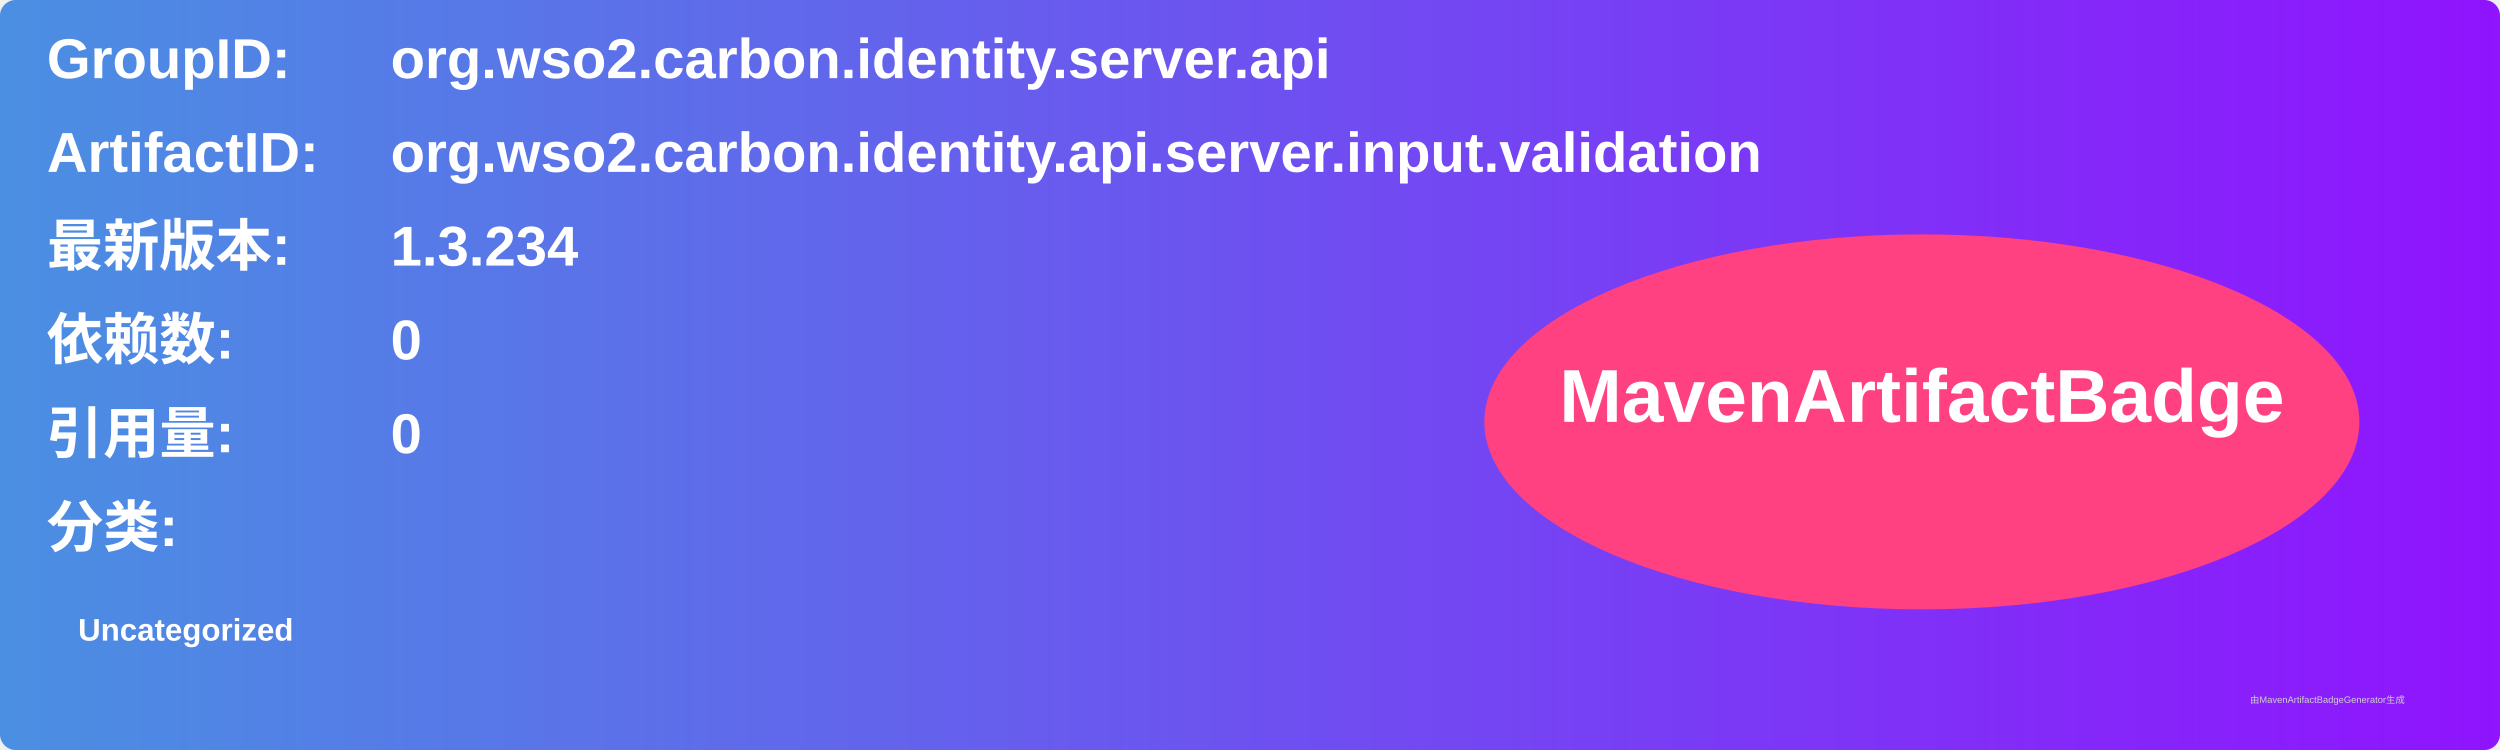
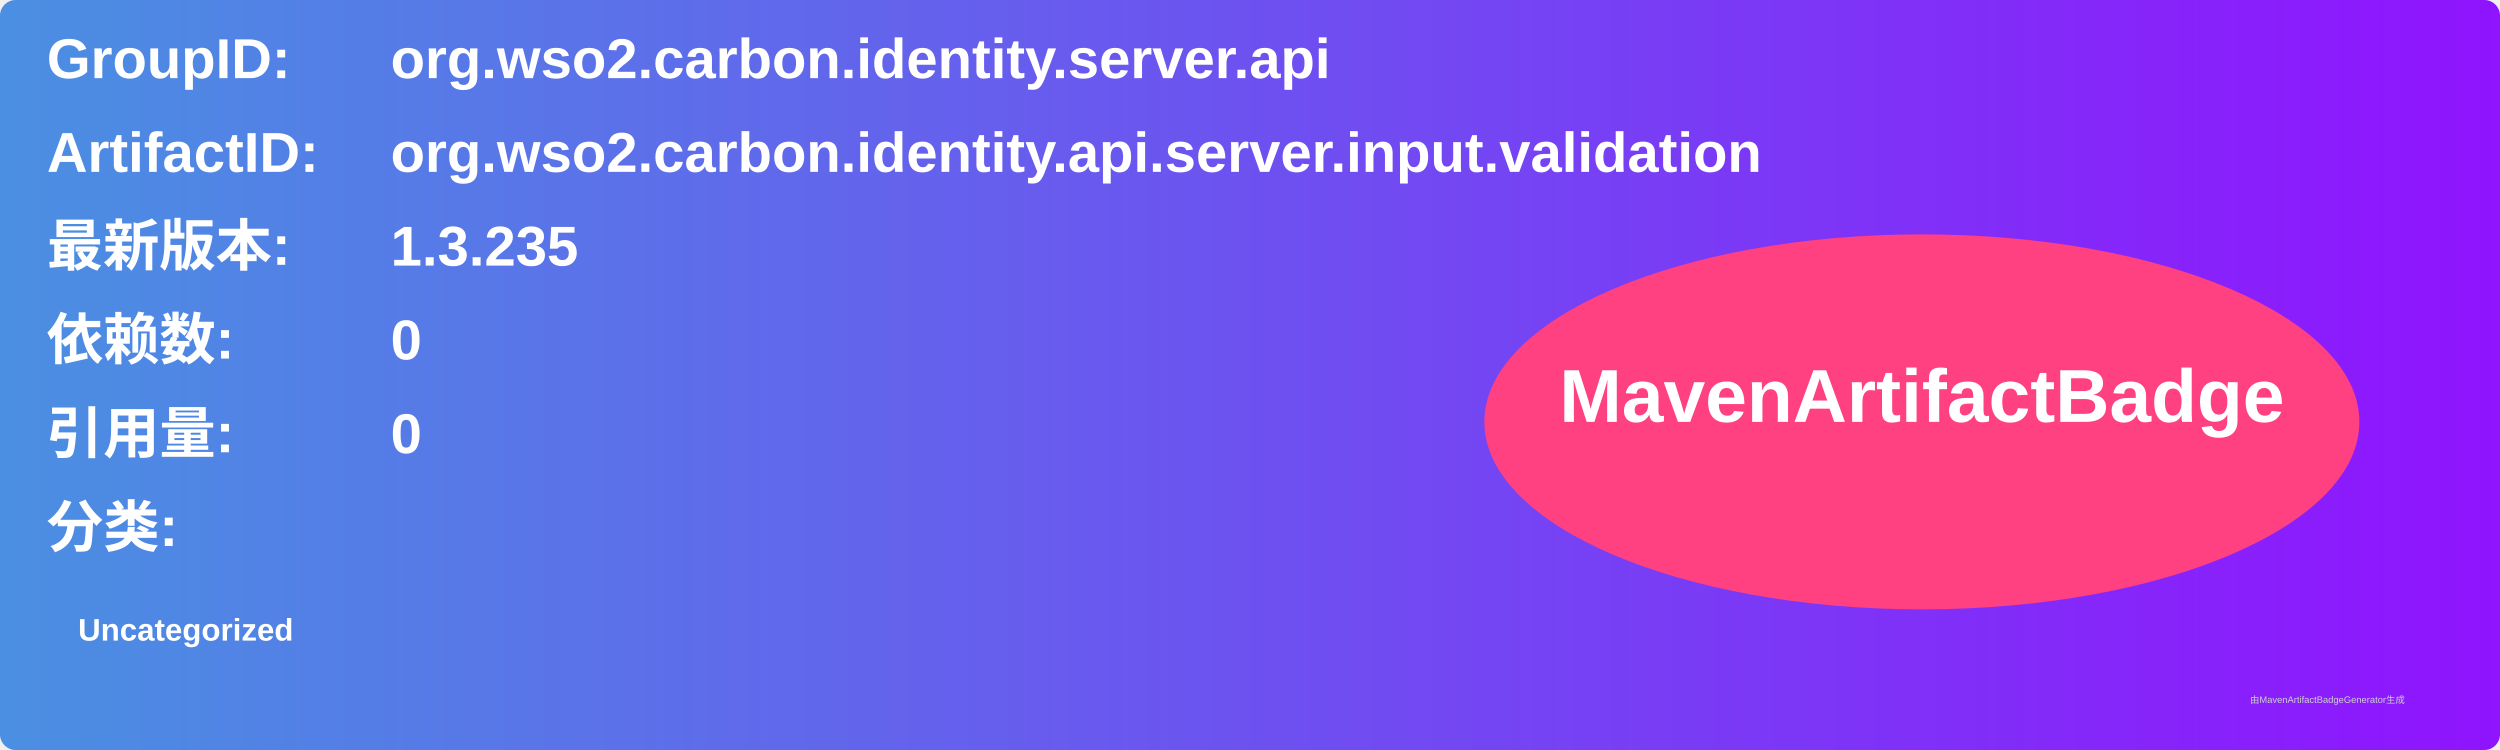
<svg xmlns="http://www.w3.org/2000/svg" width="800" height="240" viewBox="0 0 800 240">
  <linearGradient id="grad" x1="0%" y1="0%" x2="100%" y2="0%">
    <stop offset="0%" stop-color="#4a90e2" />
    <stop offset="100%" stop-color="#9013fe" />
  </linearGradient>
  <rect width="100%" height="100%" rx="5" ry="5" fill="url(#grad)" />
  <g transform="translate(15, 15)">
    <text x="0" y="10" font-family="Arial" font-size="18" fill="white" font-weight="bold" width="260">GroupID:</text>
    <text x="110" y="10" font-family="Arial" font-size="18" fill="white" font-weight="bold" width="460">org.wso2.carbon.identity.server.api</text>
    <text x="0" y="40" font-family="Arial" font-size="18" fill="white" font-weight="bold" width="260">ArtifactID:</text>
    <text x="110" y="40" font-family="Arial" font-size="18" fill="white" font-weight="bold" width="460">org.wso2.carbon.identity.api.server.input.validation</text>
    <text x="0" y="70" font-family="Arial" font-size="18" fill="white" font-weight="bold">最新版本:</text>
    <text x="110" y="70" font-family="Arial" font-size="18" fill="white" font-weight="bold">
-       <tspan font-weight="bold">1.3.234</tspan>
+       <tspan font-weight="bold">1.3.235</tspan>
    </text>
    <text x="0" y="100" font-family="Arial" font-size="18" fill="white" font-weight="bold">依赖数: </text>
    <text x="110" y="100" font-family="Arial" font-size="18" fill="white">
      <tspan font-weight="bold">0</tspan>
    </text>
    <text x="0" y="130" font-family="Arial" font-size="18" fill="white" font-weight="bold">引用量: </text>
    <text x="110" y="130" font-family="Arial" font-size="18" fill="white">
      <tspan font-weight="bold">0</tspan>
    </text>
    <text x="0" y="160" font-family="Arial" font-size="18" fill="white" font-weight="bold">分类:</text>
    <text x="10" y="190" font-family="Arial" font-size="10" fill="white">
      <tspan font-weight="bold">Uncategorized</tspan>
    </text>
    <ellipse cx="600" cy="120" rx="140" ry="60" fill="#ff4081" />
    <text x="600" y="120" text-anchor="middle" font-family="Arial" font-size="24" fill="white" font-weight="bold">MavenArtifactBadge</text>
  </g>
  <text x="720" y="225" font-family="Arial" font-size="3" fill="#d0d0d0">由MavenArtifactBadgeGenerator生成</text>
</svg>
